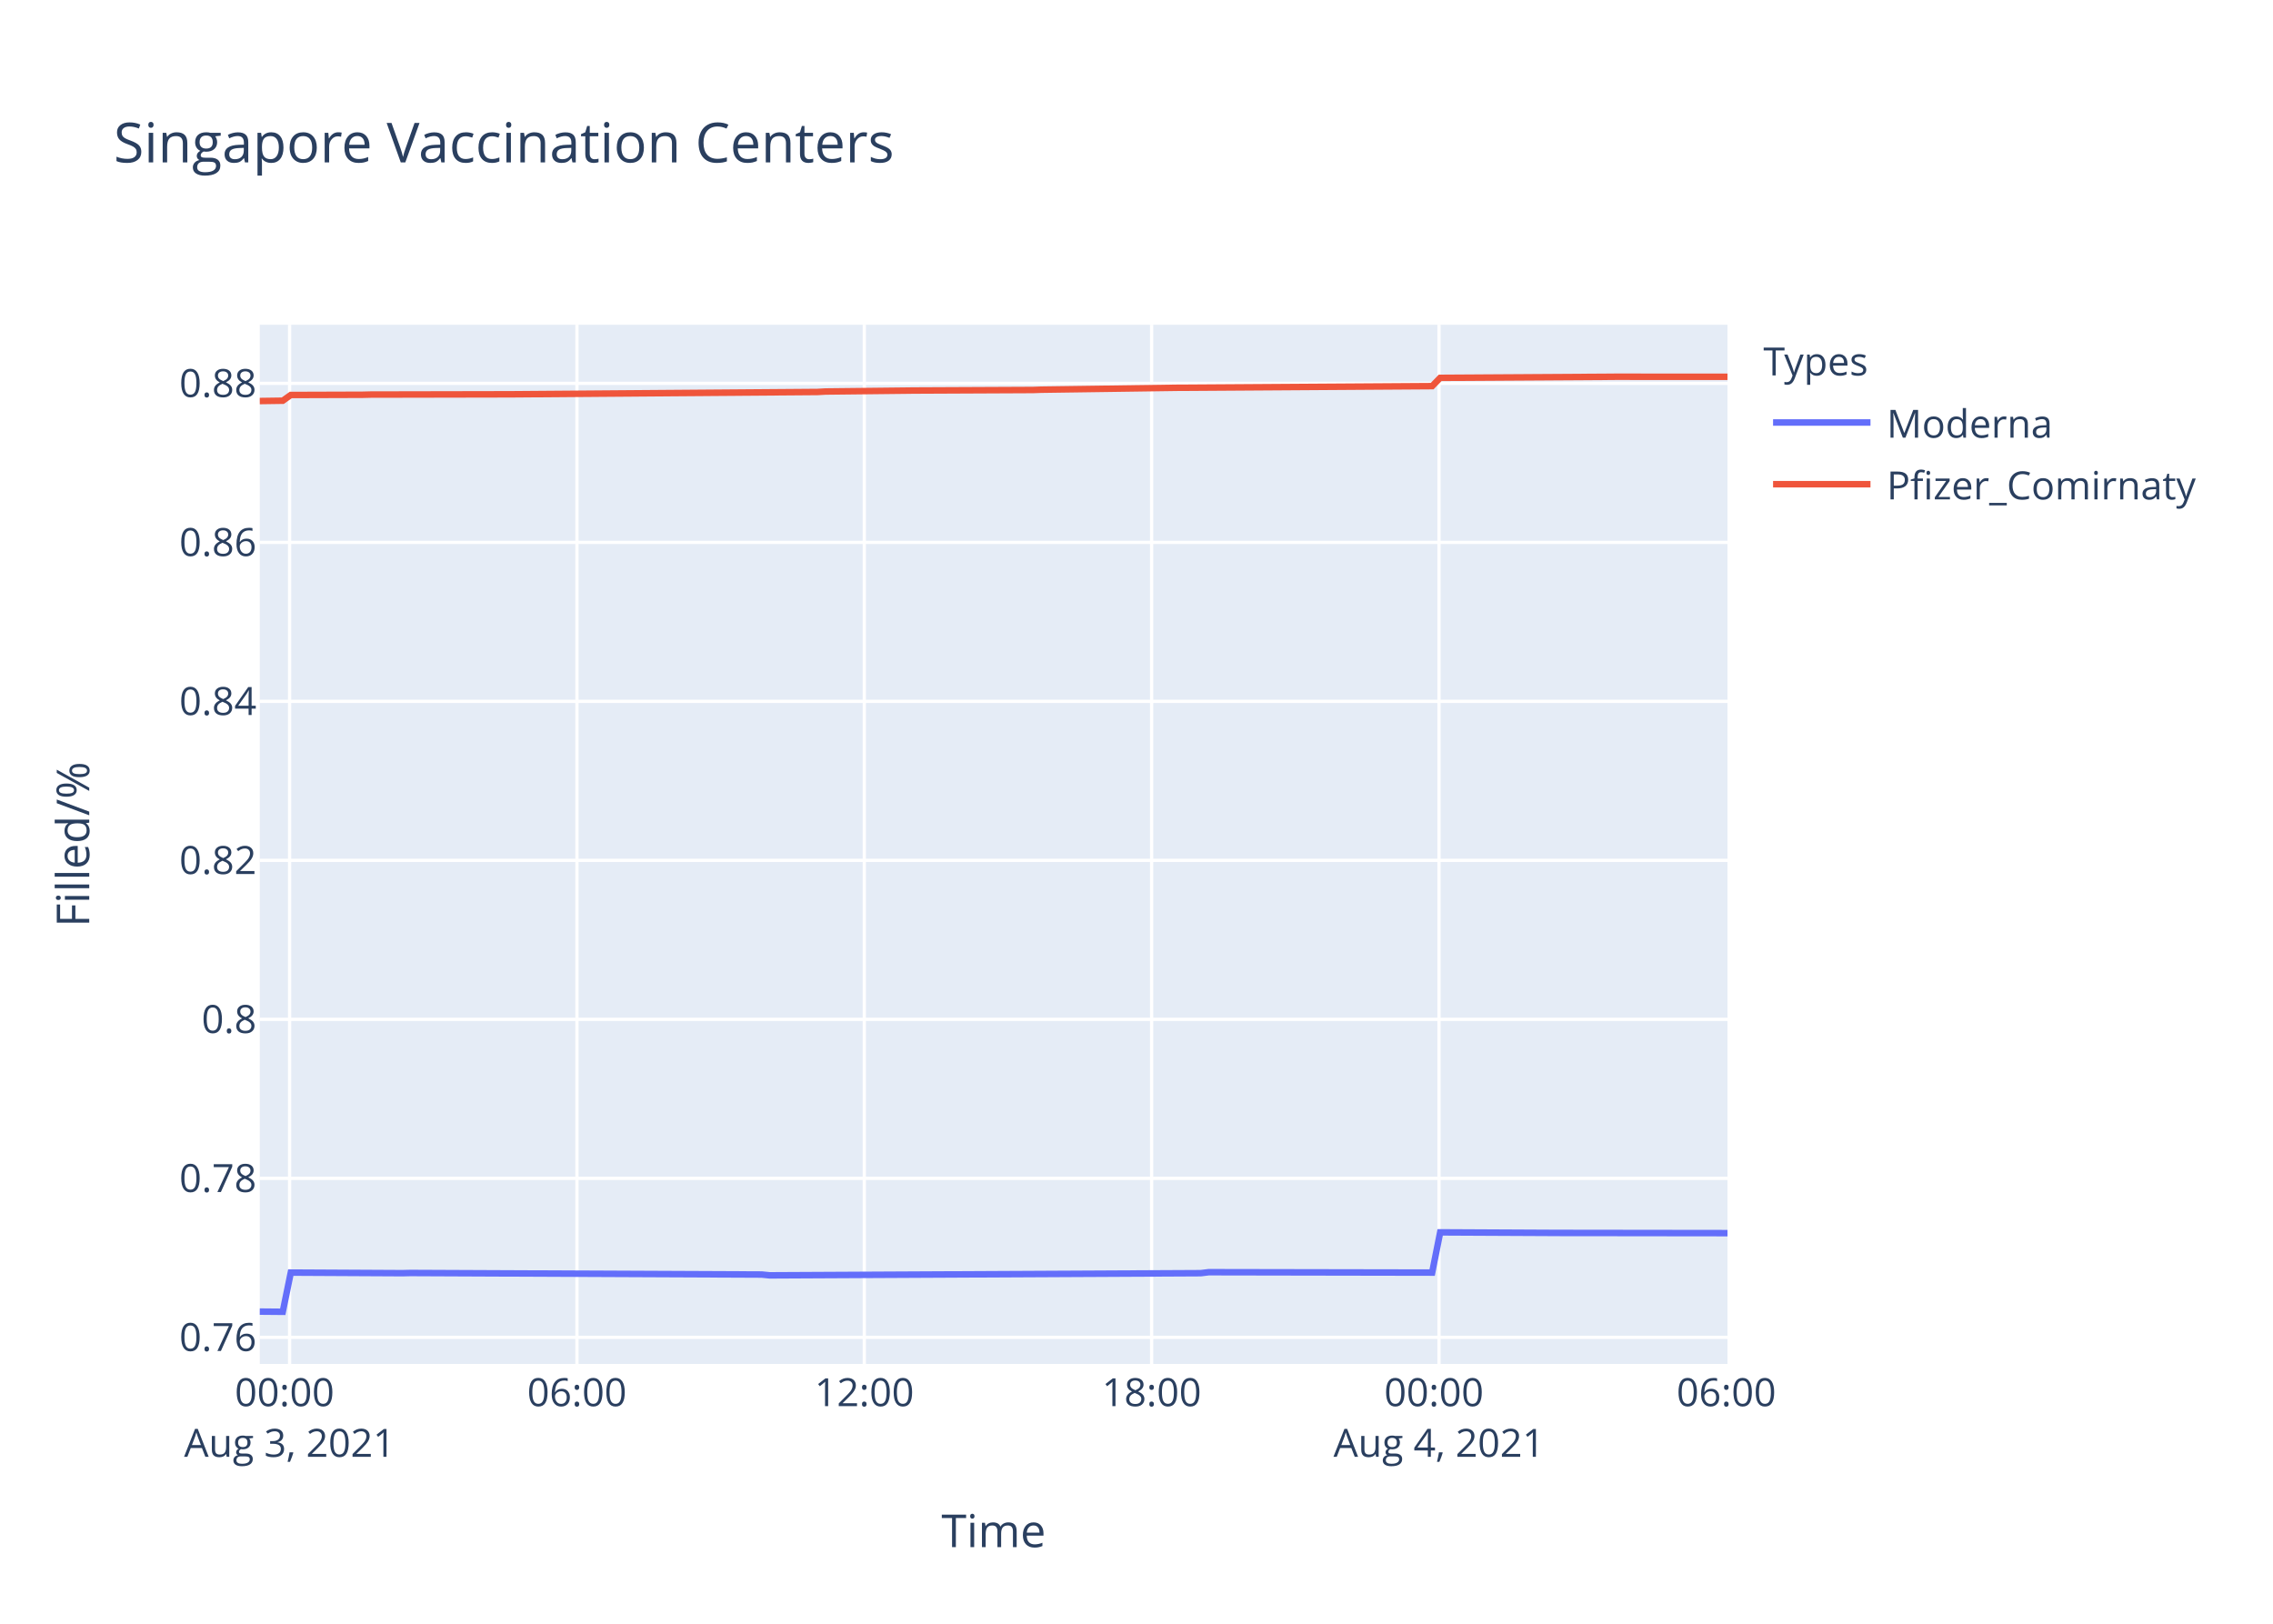
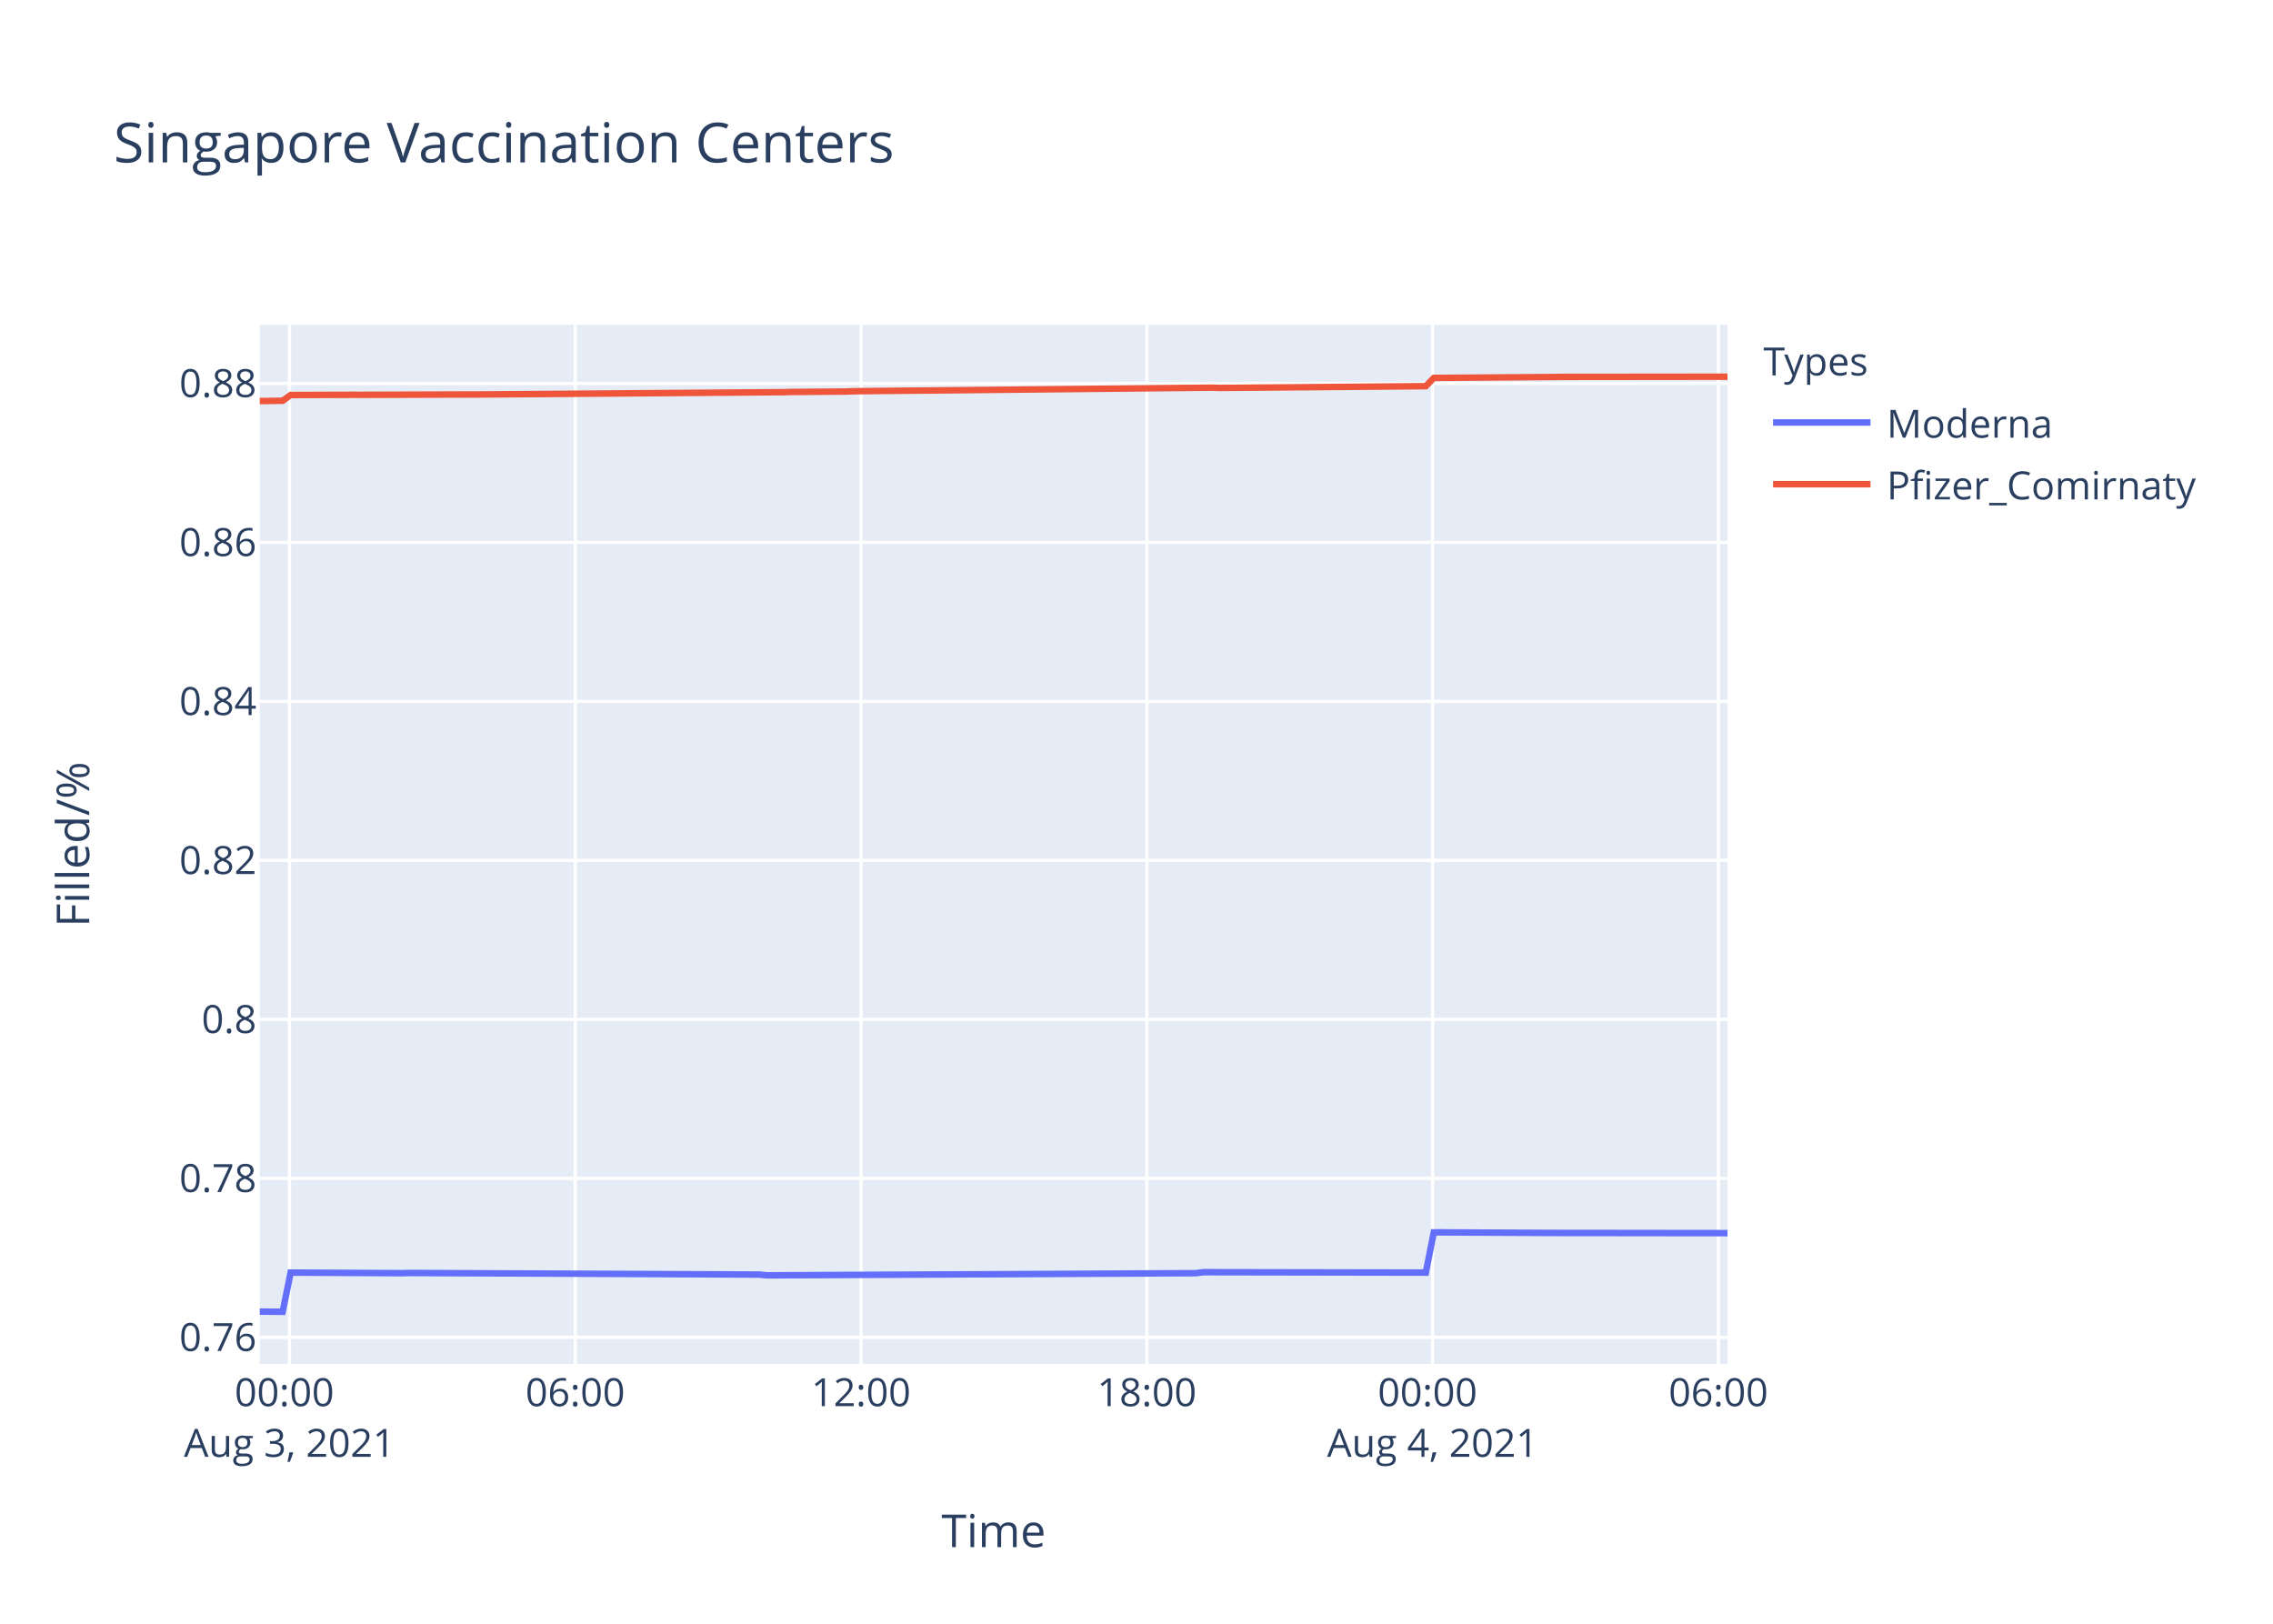
<svg xmlns="http://www.w3.org/2000/svg" class="main-svg" width="700" height="500" style="" viewBox="0 0 700 500">
  <rect x="0" y="0" width="700" height="500" style="fill: rgb(255, 255, 255); fill-opacity: 1;" />
-   <defs id="defs-ed5e71">
+   <defs id="defs-0887a6">
    <g class="clips">
-       <clipPath id="cliped5e71xyplot" class="plotclip">
+       <clipPath id="clip0887a6xyplot" class="plotclip">
        <rect width="452" height="320" />
      </clipPath>
-       <clipPath class="axesclip" id="cliped5e71x">
+       <clipPath class="axesclip" id="clip0887a6x">
        <rect x="80" y="0" width="452" height="500" />
      </clipPath>
-       <clipPath class="axesclip" id="cliped5e71y">
+       <clipPath class="axesclip" id="clip0887a6y">
        <rect x="0" y="100" width="700" height="320" />
      </clipPath>
-       <clipPath class="axesclip" id="cliped5e71xy">
+       <clipPath class="axesclip" id="clip0887a6xy">
        <rect x="80" y="100" width="452" height="320" />
      </clipPath>
    </g>
    <g class="gradients" />
  </defs>
  <g class="bglayer">
    <rect class="bg" x="80" y="100" width="452" height="320" style="fill: rgb(229, 236, 246); fill-opacity: 1; stroke-width: 0;" />
  </g>
  <g class="layer-below">
    <g class="imagelayer" />
    <g class="shapelayer" />
  </g>
  <g class="cartesianlayer">
    <g class="subplot xy">
      <g class="layer-subplot">
        <g class="shapelayer" />
        <g class="imagelayer" />
      </g>
      <g class="gridlayer">
        <g class="x">
-           <path class="xgrid crisp" transform="translate(89.19,0)" d="M0,100v320" style="stroke: rgb(255, 255, 255); stroke-opacity: 1; stroke-width: 1px;" />
-           <path class="xgrid crisp" transform="translate(177.68,0)" d="M0,100v320" style="stroke: rgb(255, 255, 255); stroke-opacity: 1; stroke-width: 1px;" />
-           <path class="xgrid crisp" transform="translate(266.17,0)" d="M0,100v320" style="stroke: rgb(255, 255, 255); stroke-opacity: 1; stroke-width: 1px;" />
-           <path class="xgrid crisp" transform="translate(354.66,0)" d="M0,100v320" style="stroke: rgb(255, 255, 255); stroke-opacity: 1; stroke-width: 1px;" />
-           <path class="xgrid crisp" transform="translate(443.16,0)" d="M0,100v320" style="stroke: rgb(255, 255, 255); stroke-opacity: 1; stroke-width: 1px;" />
+           <path class="xgrid crisp" transform="translate(89.14,0)" d="M0,100v320" style="stroke: rgb(255, 255, 255); stroke-opacity: 1; stroke-width: 1px;" />
+           <path class="xgrid crisp" transform="translate(177.15,0)" d="M0,100v320" style="stroke: rgb(255, 255, 255); stroke-opacity: 1; stroke-width: 1px;" />
+           <path class="xgrid crisp" transform="translate(265.16,0)" d="M0,100v320" style="stroke: rgb(255, 255, 255); stroke-opacity: 1; stroke-width: 1px;" />
+           <path class="xgrid crisp" transform="translate(353.18,0)" d="M0,100v320" style="stroke: rgb(255, 255, 255); stroke-opacity: 1; stroke-width: 1px;" />
+           <path class="xgrid crisp" transform="translate(441.19,0)" d="M0,100v320" style="stroke: rgb(255, 255, 255); stroke-opacity: 1; stroke-width: 1px;" />
+           <path class="xgrid crisp" transform="translate(529.2,0)" d="M0,100v320" style="stroke: rgb(255, 255, 255); stroke-opacity: 1; stroke-width: 1px;" />
        </g>
        <g class="y">
          <path class="ygrid crisp" transform="translate(0,411.81)" d="M80,0h452" style="stroke: rgb(255, 255, 255); stroke-opacity: 1; stroke-width: 1px;" />
          <path class="ygrid crisp" transform="translate(0,362.85)" d="M80,0h452" style="stroke: rgb(255, 255, 255); stroke-opacity: 1; stroke-width: 1px;" />
-           <path class="ygrid crisp" transform="translate(0,313.89)" d="M80,0h452" style="stroke: rgb(255, 255, 255); stroke-opacity: 1; stroke-width: 1px;" />
-           <path class="ygrid crisp" transform="translate(0,264.93)" d="M80,0h452" style="stroke: rgb(255, 255, 255); stroke-opacity: 1; stroke-width: 1px;" />
-           <path class="ygrid crisp" transform="translate(0,215.97)" d="M80,0h452" style="stroke: rgb(255, 255, 255); stroke-opacity: 1; stroke-width: 1px;" />
-           <path class="ygrid crisp" transform="translate(0,167.01)" d="M80,0h452" style="stroke: rgb(255, 255, 255); stroke-opacity: 1; stroke-width: 1px;" />
-           <path class="ygrid crisp" transform="translate(0,118.05)" d="M80,0h452" style="stroke: rgb(255, 255, 255); stroke-opacity: 1; stroke-width: 1px;" />
+           <path class="ygrid crisp" transform="translate(0,313.9)" d="M80,0h452" style="stroke: rgb(255, 255, 255); stroke-opacity: 1; stroke-width: 1px;" />
+           <path class="ygrid crisp" transform="translate(0,264.94)" d="M80,0h452" style="stroke: rgb(255, 255, 255); stroke-opacity: 1; stroke-width: 1px;" />
+           <path class="ygrid crisp" transform="translate(0,215.98)" d="M80,0h452" style="stroke: rgb(255, 255, 255); stroke-opacity: 1; stroke-width: 1px;" />
+           <path class="ygrid crisp" transform="translate(0,167.02)" d="M80,0h452" style="stroke: rgb(255, 255, 255); stroke-opacity: 1; stroke-width: 1px;" />
+           <path class="ygrid crisp" transform="translate(0,118.07)" d="M80,0h452" style="stroke: rgb(255, 255, 255); stroke-opacity: 1; stroke-width: 1px;" />
        </g>
      </g>
      <g class="zerolinelayer" />
      <path class="xlines-below" />
      <path class="ylines-below" />
      <g class="overlines-below" />
      <g class="xaxislayer-below" />
      <g class="yaxislayer-below" />
      <g class="overaxes-below" />
-       <g class="plot" transform="translate(80,100)" clip-path="url('#cliped5e71xyplot')">
+       <g class="plot" transform="translate(80,100)" clip-path="url('#clip0887a6xyplot')">
        <g class="scatterlayer mlayer">
-           <g class="trace scatter tracec11df5" style="stroke-miterlimit: 2; opacity: 1;">
+           <g class="trace scatter traced555e4" style="stroke-miterlimit: 2; opacity: 1;">
            <g class="fills" />
            <g class="errorbars" />
            <g class="lines">
-               <path class="js-line" d="M0,303.88L7.08,303.94L9.55,291.87L43.95,292.05L46.41,291.99L154.58,292.47L157.03,292.72L289.78,292.05L292.23,291.75L361.05,291.87L363.52,279.48L400.38,279.66L402.84,279.66L452,279.72" style="vector-effect: non-scaling-stroke; fill: none; stroke: rgb(99, 110, 250); stroke-opacity: 1; stroke-width: 2px; opacity: 1;" />
+               <path class="js-line" d="M0,303.88L7.05,303.94L9.5,291.87L43.71,292.05L46.16,291.99L153.74,292.48L156.18,292.72L288.21,292.05L290.64,291.75L359.1,291.87L361.55,279.48L398.21,279.66L400.66,279.66L452,279.72" style="vector-effect: non-scaling-stroke; fill: none; stroke: rgb(99, 110, 250); stroke-opacity: 1; stroke-width: 2px; opacity: 1;" />
            </g>
            <g class="points" />
            <g class="text" />
          </g>
-           <g class="trace scatter trace9e62fa" style="stroke-miterlimit: 2; opacity: 1;">
+           <g class="trace scatter trace41406f" style="stroke-miterlimit: 2; opacity: 1;">
            <g class="fills" />
            <g class="errorbars" />
            <g class="lines">
-               <path class="js-line" d="M0,23.49L7.08,23.39L9.55,21.63L31.67,21.56L34.13,21.5L75.92,21.42L78.37,21.41L171.78,20.7L174.23,20.56L198.81,20.29L201.27,20.26L238.15,20.09L240.61,20L282.39,19.41L284.85,19.4L361.05,18.9L363.52,16.35L415.14,16.03L417.59,16.01L452,16.03" style="vector-effect: non-scaling-stroke; fill: none; stroke: rgb(239, 85, 59); stroke-opacity: 1; stroke-width: 2px; opacity: 1;" />
+               <path class="js-line" d="M0,23.5L7.05,23.4L9.5,21.64L29.05,21.57L31.5,21.58L65.72,21.47L68.17,21.47L161.07,20.76L163.51,20.7L180.62,20.57L183.07,20.47L293.09,19.38L295.54,19.46L359.1,18.92L361.55,16.37L403.11,16.05L405.55,16.05L452,16" style="vector-effect: non-scaling-stroke; fill: none; stroke: rgb(239, 85, 59); stroke-opacity: 1; stroke-width: 2px; opacity: 1;" />
            </g>
            <g class="points" />
            <g class="text" />
          </g>
        </g>
      </g>
      <g class="overplot" />
      <path class="xlines-above crisp" d="M0,0" style="fill: none;" />
      <path class="ylines-above crisp" d="M0,0" style="fill: none;" />
      <g class="overlines-above" />
      <g class="xaxislayer-above">
        <g class="xtick">
-           <text text-anchor="middle" x="0" y="433" transform="translate(89.19,0)" style="font-family: 'Open Sans', verdana, arial, sans-serif; font-size: 12px; fill: rgb(42, 63, 95); fill-opacity: 1; white-space: pre;">
+           <text text-anchor="middle" x="0" y="433" transform="translate(89.14,0)" style="font-family: 'Open Sans', verdana, arial, sans-serif; font-size: 12px; fill: rgb(42, 63, 95); fill-opacity: 1; white-space: pre;">
            <tspan class="line" dy="0em" x="0" y="433">00:00</tspan>
            <tspan class="line" dy="1.3em" x="0" y="433">Aug 3, 2021</tspan>
          </text>
        </g>
        <g class="xtick">
-           <text text-anchor="middle" x="0" y="433" transform="translate(177.68,0)" style="font-family: 'Open Sans', verdana, arial, sans-serif; font-size: 12px; fill: rgb(42, 63, 95); fill-opacity: 1; white-space: pre;">06:00</text>
-         </g>
-         <g class="xtick">
-           <text text-anchor="middle" x="0" y="433" transform="translate(266.17,0)" style="font-family: 'Open Sans', verdana, arial, sans-serif; font-size: 12px; fill: rgb(42, 63, 95); fill-opacity: 1; white-space: pre;">12:00</text>
-         </g>
-         <g class="xtick">
-           <text text-anchor="middle" x="0" y="433" transform="translate(354.66,0)" style="font-family: 'Open Sans', verdana, arial, sans-serif; font-size: 12px; fill: rgb(42, 63, 95); fill-opacity: 1; white-space: pre;">18:00</text>
-         </g>
-         <g class="xtick">
-           <text text-anchor="middle" x="0" y="433" transform="translate(443.16,0)" style="font-family: 'Open Sans', verdana, arial, sans-serif; font-size: 12px; fill: rgb(42, 63, 95); fill-opacity: 1; white-space: pre;">
+           <text text-anchor="middle" x="0" y="433" transform="translate(177.15,0)" style="font-family: 'Open Sans', verdana, arial, sans-serif; font-size: 12px; fill: rgb(42, 63, 95); fill-opacity: 1; white-space: pre;">06:00</text>
+         </g>
+         <g class="xtick">
+           <text text-anchor="middle" x="0" y="433" transform="translate(265.16,0)" style="font-family: 'Open Sans', verdana, arial, sans-serif; font-size: 12px; fill: rgb(42, 63, 95); fill-opacity: 1; white-space: pre;">12:00</text>
+         </g>
+         <g class="xtick">
+           <text text-anchor="middle" x="0" y="433" transform="translate(353.18,0)" style="font-family: 'Open Sans', verdana, arial, sans-serif; font-size: 12px; fill: rgb(42, 63, 95); fill-opacity: 1; white-space: pre;">18:00</text>
+         </g>
+         <g class="xtick">
+           <text text-anchor="middle" x="0" y="433" transform="translate(441.19,0)" style="font-family: 'Open Sans', verdana, arial, sans-serif; font-size: 12px; fill: rgb(42, 63, 95); fill-opacity: 1; white-space: pre;">
            <tspan class="line" dy="0em" x="0" y="433">00:00</tspan>
            <tspan class="line" dy="1.3em" x="0" y="433">Aug 4, 2021</tspan>
          </text>
        </g>
        <g class="xtick">
-           <text text-anchor="middle" x="0" y="433" transform="translate(531.65,0)" style="font-family: 'Open Sans', verdana, arial, sans-serif; font-size: 12px; fill: rgb(42, 63, 95); fill-opacity: 1; white-space: pre;">06:00</text>
+           <text text-anchor="middle" x="0" y="433" transform="translate(529.2,0)" style="font-family: 'Open Sans', verdana, arial, sans-serif; font-size: 12px; fill: rgb(42, 63, 95); fill-opacity: 1; white-space: pre;">06:00</text>
        </g>
      </g>
      <g class="yaxislayer-above">
        <g class="ytick">
          <text text-anchor="end" x="79" y="4.2" transform="translate(0,411.81)" style="font-family: 'Open Sans', verdana, arial, sans-serif; font-size: 12px; fill: rgb(42, 63, 95); fill-opacity: 1; white-space: pre;">0.76</text>
        </g>
        <g class="ytick">
          <text text-anchor="end" x="79" y="4.2" transform="translate(0,362.85)" style="font-family: 'Open Sans', verdana, arial, sans-serif; font-size: 12px; fill: rgb(42, 63, 95); fill-opacity: 1; white-space: pre;">0.78</text>
        </g>
        <g class="ytick">
-           <text text-anchor="end" x="79" y="4.2" transform="translate(0,313.89)" style="font-family: 'Open Sans', verdana, arial, sans-serif; font-size: 12px; fill: rgb(42, 63, 95); fill-opacity: 1; white-space: pre;">0.8</text>
-         </g>
-         <g class="ytick">
-           <text text-anchor="end" x="79" y="4.2" transform="translate(0,264.93)" style="font-family: 'Open Sans', verdana, arial, sans-serif; font-size: 12px; fill: rgb(42, 63, 95); fill-opacity: 1; white-space: pre;">0.82</text>
-         </g>
-         <g class="ytick">
-           <text text-anchor="end" x="79" y="4.2" transform="translate(0,215.97)" style="font-family: 'Open Sans', verdana, arial, sans-serif; font-size: 12px; fill: rgb(42, 63, 95); fill-opacity: 1; white-space: pre;">0.84</text>
-         </g>
-         <g class="ytick">
-           <text text-anchor="end" x="79" y="4.2" transform="translate(0,167.01)" style="font-family: 'Open Sans', verdana, arial, sans-serif; font-size: 12px; fill: rgb(42, 63, 95); fill-opacity: 1; white-space: pre;">0.86</text>
-         </g>
-         <g class="ytick">
-           <text text-anchor="end" x="79" y="4.2" transform="translate(0,118.05)" style="font-family: 'Open Sans', verdana, arial, sans-serif; font-size: 12px; fill: rgb(42, 63, 95); fill-opacity: 1; white-space: pre;">0.88</text>
+           <text text-anchor="end" x="79" y="4.2" transform="translate(0,313.9)" style="font-family: 'Open Sans', verdana, arial, sans-serif; font-size: 12px; fill: rgb(42, 63, 95); fill-opacity: 1; white-space: pre;">0.8</text>
+         </g>
+         <g class="ytick">
+           <text text-anchor="end" x="79" y="4.2" transform="translate(0,264.94)" style="font-family: 'Open Sans', verdana, arial, sans-serif; font-size: 12px; fill: rgb(42, 63, 95); fill-opacity: 1; white-space: pre;">0.82</text>
+         </g>
+         <g class="ytick">
+           <text text-anchor="end" x="79" y="4.2" transform="translate(0,215.98)" style="font-family: 'Open Sans', verdana, arial, sans-serif; font-size: 12px; fill: rgb(42, 63, 95); fill-opacity: 1; white-space: pre;">0.84</text>
+         </g>
+         <g class="ytick">
+           <text text-anchor="end" x="79" y="4.2" transform="translate(0,167.02)" style="font-family: 'Open Sans', verdana, arial, sans-serif; font-size: 12px; fill: rgb(42, 63, 95); fill-opacity: 1; white-space: pre;">0.86</text>
+         </g>
+         <g class="ytick">
+           <text text-anchor="end" x="79" y="4.2" transform="translate(0,118.07)" style="font-family: 'Open Sans', verdana, arial, sans-serif; font-size: 12px; fill: rgb(42, 63, 95); fill-opacity: 1; white-space: pre;">0.88</text>
        </g>
      </g>
      <g class="overaxes-above" />
    </g>
  </g>
  <g class="polarlayer" />
  <g class="ternarylayer" />
  <g class="geolayer" />
  <g class="funnelarealayer" />
  <g class="pielayer" />
  <g class="treemaplayer" />
  <g class="sunburstlayer" />
  <g class="glimages" />
-   <defs id="topdefs-ed5e71">
+   <defs id="topdefs-0887a6">
    <g class="clips" />
-     <clipPath id="legended5e71">
+     <clipPath id="legend0887a6">
      <rect width="147" height="64" x="0" y="0" />
    </clipPath>
  </defs>
  <g class="layer-above">
    <g class="imagelayer" />
    <g class="shapelayer" />
  </g>
  <g class="infolayer">
    <g class="legend" pointer-events="all" transform="translate(541.04,100)">
      <rect class="bg" shape-rendering="crispEdges" width="147" height="64" x="0" y="0" style="stroke: rgb(68, 68, 68); stroke-opacity: 1; fill: rgb(255, 255, 255); fill-opacity: 1; stroke-width: 0px;" />
-       <g class="scrollbox" transform="" clip-path="url('#legended5e71')">
+       <g class="scrollbox" transform="" clip-path="url('#legend0887a6')">
        <text class="legendtitletext" text-anchor="start" x="2" y="15.6" style="font-family: 'Open Sans', verdana, arial, sans-serif; font-size: 12px; fill: rgb(42, 63, 95); fill-opacity: 1; white-space: pre;">Types</text>
        <g class="groups" transform="">
          <g class="traces" transform="translate(0,30.1)" style="opacity: 1;">
            <text class="legendtext" text-anchor="start" x="40" y="4.68" style="font-family: 'Open Sans', verdana, arial, sans-serif; font-size: 12px; fill: rgb(42, 63, 95); fill-opacity: 1; white-space: pre;">Moderna</text>
            <g class="layers" style="opacity: 1;">
              <g class="legendfill" />
              <g class="legendlines">
                <path class="js-line" d="M5,0h30" style="fill: none; stroke: rgb(99, 110, 250); stroke-opacity: 1; stroke-width: 2px;" />
              </g>
              <g class="legendsymbols">
                <g class="legendpoints" />
              </g>
            </g>
            <rect class="legendtoggle" x="0" y="-9.5" width="141.656" height="19" style="fill: rgb(0, 0, 0); fill-opacity: 0;" />
          </g>
        </g>
        <g class="groups" transform="">
          <g class="traces" transform="translate(0,49.1)" style="opacity: 1;">
            <text class="legendtext" text-anchor="start" x="40" y="4.68" style="font-family: 'Open Sans', verdana, arial, sans-serif; font-size: 12px; fill: rgb(42, 63, 95); fill-opacity: 1; white-space: pre;">Pfizer_Comirnaty</text>
            <g class="layers" style="opacity: 1;">
              <g class="legendfill" />
              <g class="legendlines">
                <path class="js-line" d="M5,0h30" style="fill: none; stroke: rgb(239, 85, 59); stroke-opacity: 1; stroke-width: 2px;" />
              </g>
              <g class="legendsymbols">
                <g class="legendpoints" />
              </g>
            </g>
            <rect class="legendtoggle" x="0" y="-9.5" width="141.656" height="19" style="fill: rgb(0, 0, 0); fill-opacity: 0;" />
          </g>
        </g>
      </g>
      <rect class="scrollbar" rx="20" ry="3" width="0" height="0" x="0" y="0" style="fill: rgb(128, 139, 164); fill-opacity: 1;" />
    </g>
    <g class="g-gtitle">
      <text class="gtitle" x="35" y="50" text-anchor="start" dy="0em" style="font-family: 'Open Sans', verdana, arial, sans-serif; font-size: 17px; fill: rgb(42, 63, 95); opacity: 1; font-weight: normal; white-space: pre;">Singapore Vaccination Centers</text>
    </g>
    <g class="g-xtitle">
      <text class="xtitle" x="306" y="476.409" text-anchor="middle" style="font-family: 'Open Sans', verdana, arial, sans-serif; font-size: 14px; fill: rgb(42, 63, 95); opacity: 1; font-weight: normal; white-space: pre;">Time</text>
    </g>
    <g class="g-ytitle">
      <text class="ytitle" transform="rotate(-90,27.48125,260)" x="27.481" y="260" text-anchor="middle" style="font-family: 'Open Sans', verdana, arial, sans-serif; font-size: 14px; fill: rgb(42, 63, 95); opacity: 1; font-weight: normal; white-space: pre;">Filled/%</text>
    </g>
  </g>
</svg>
